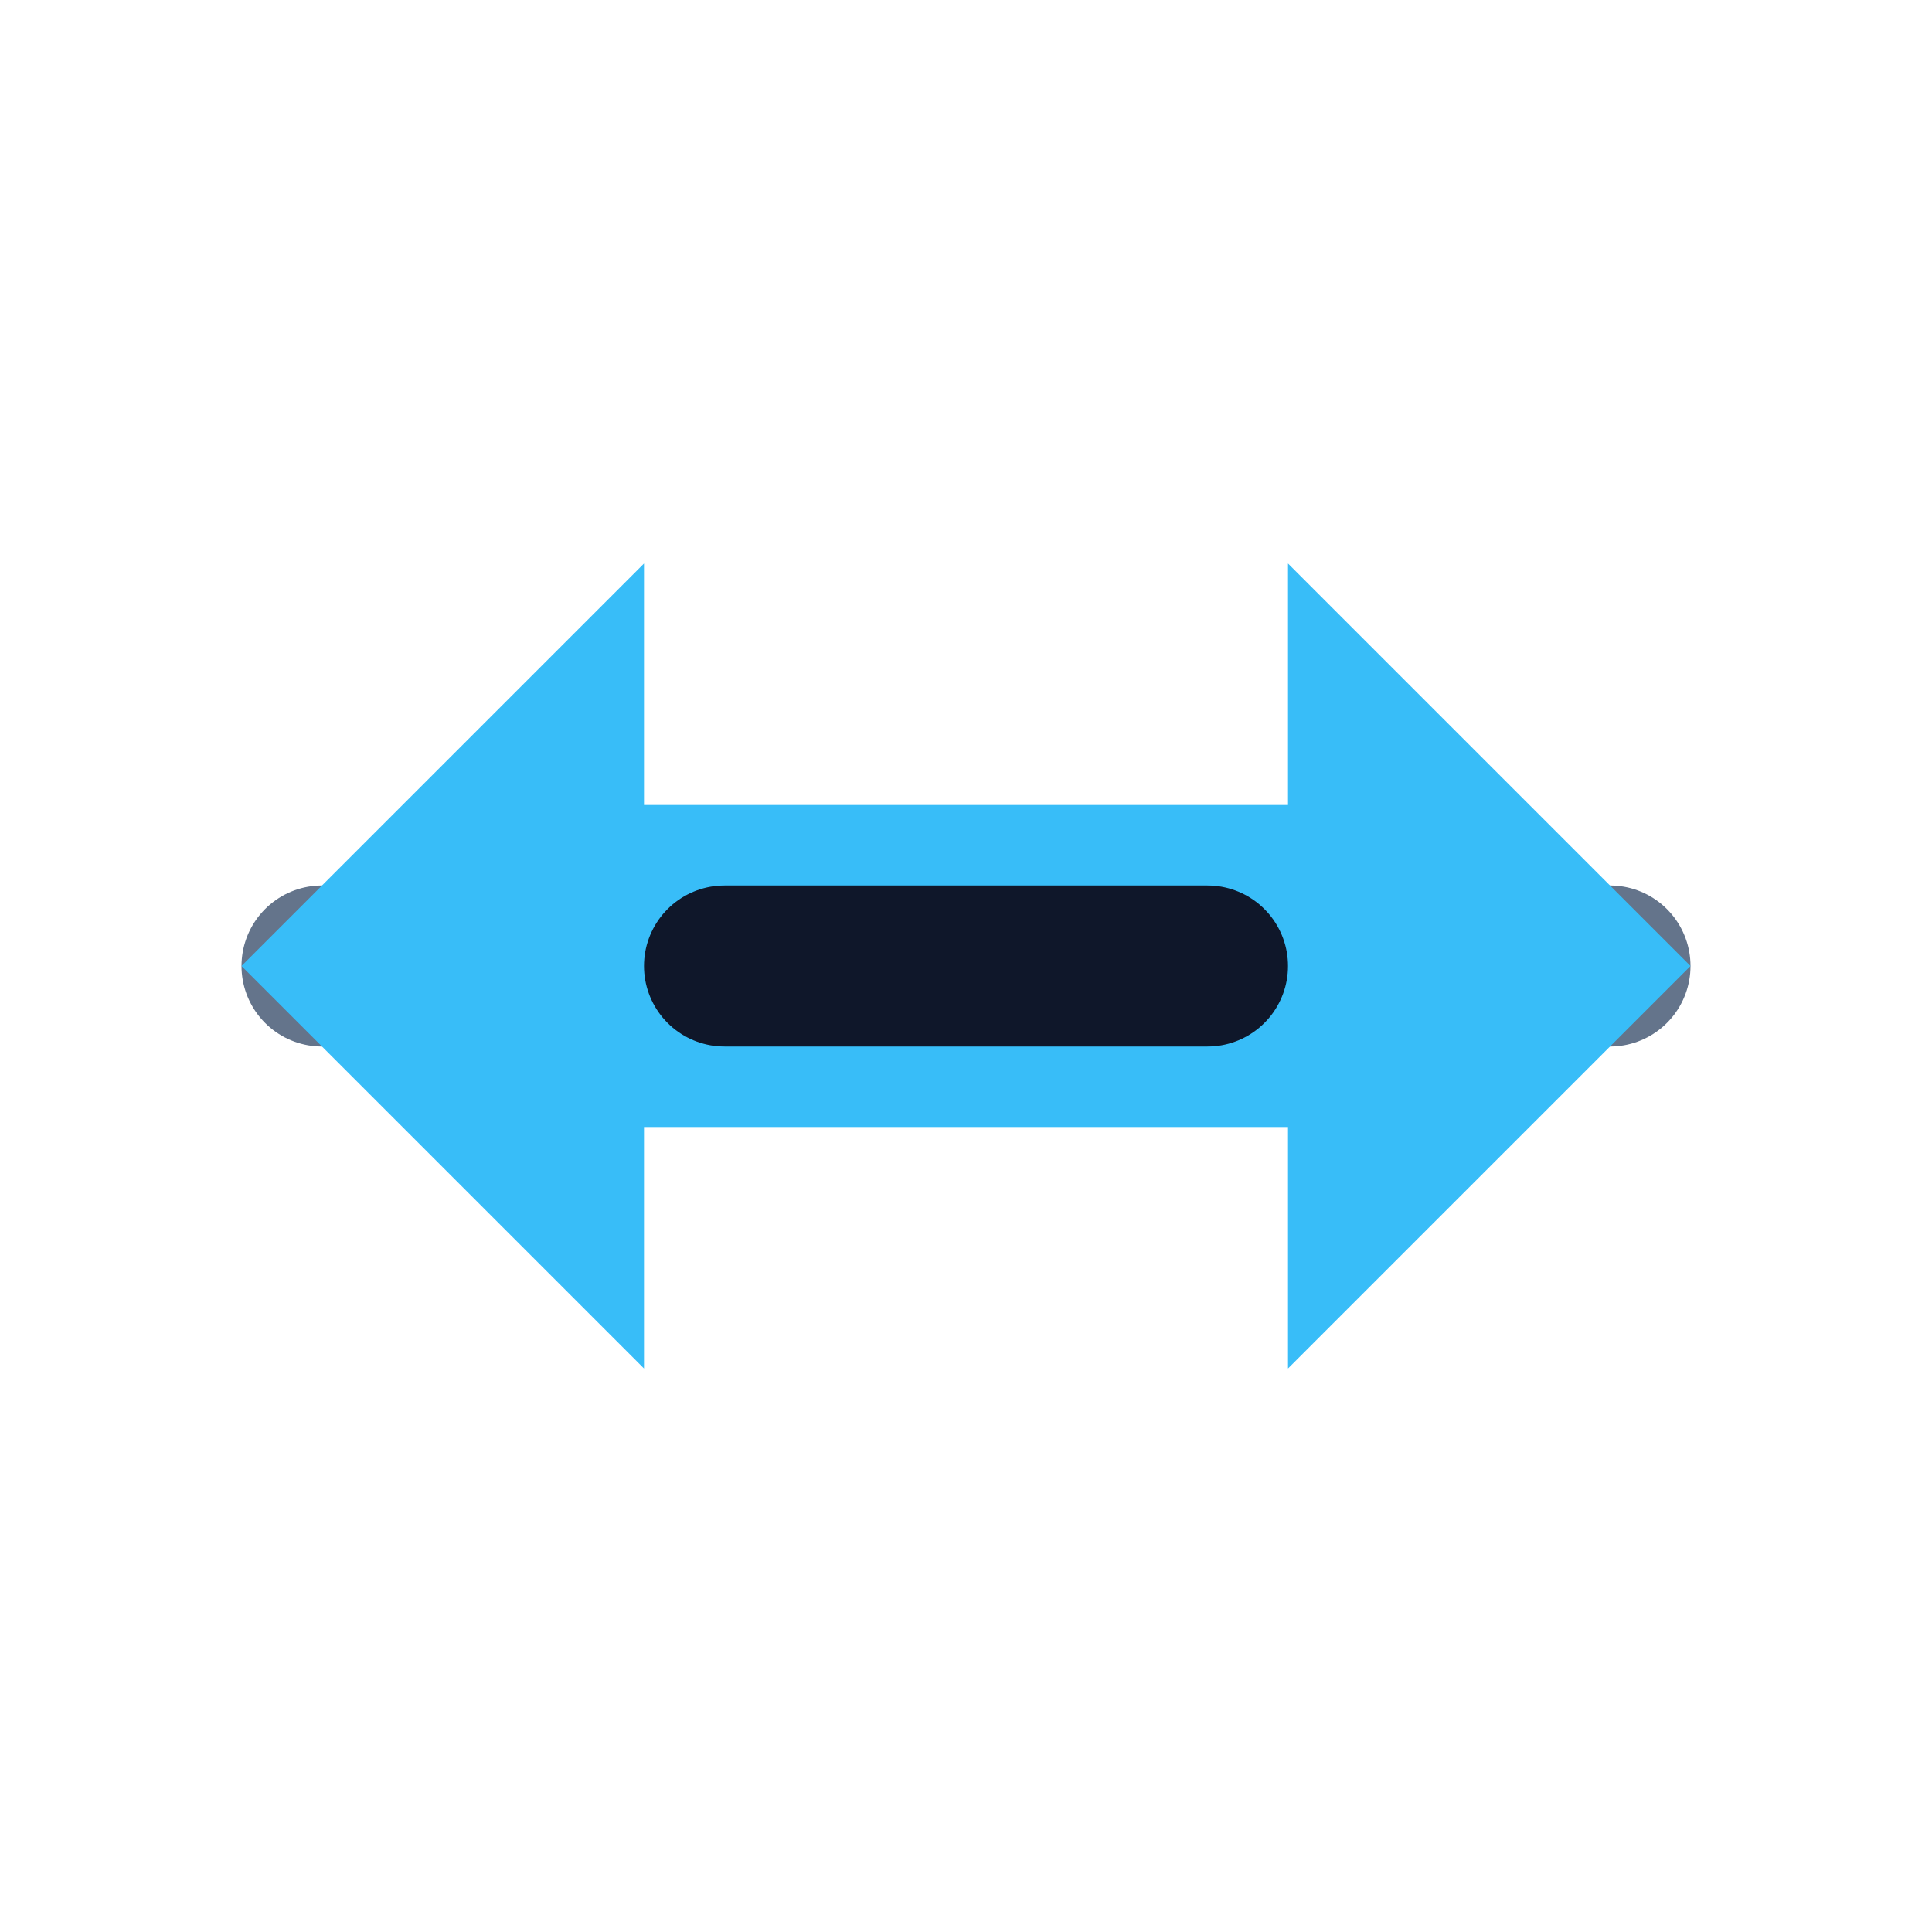
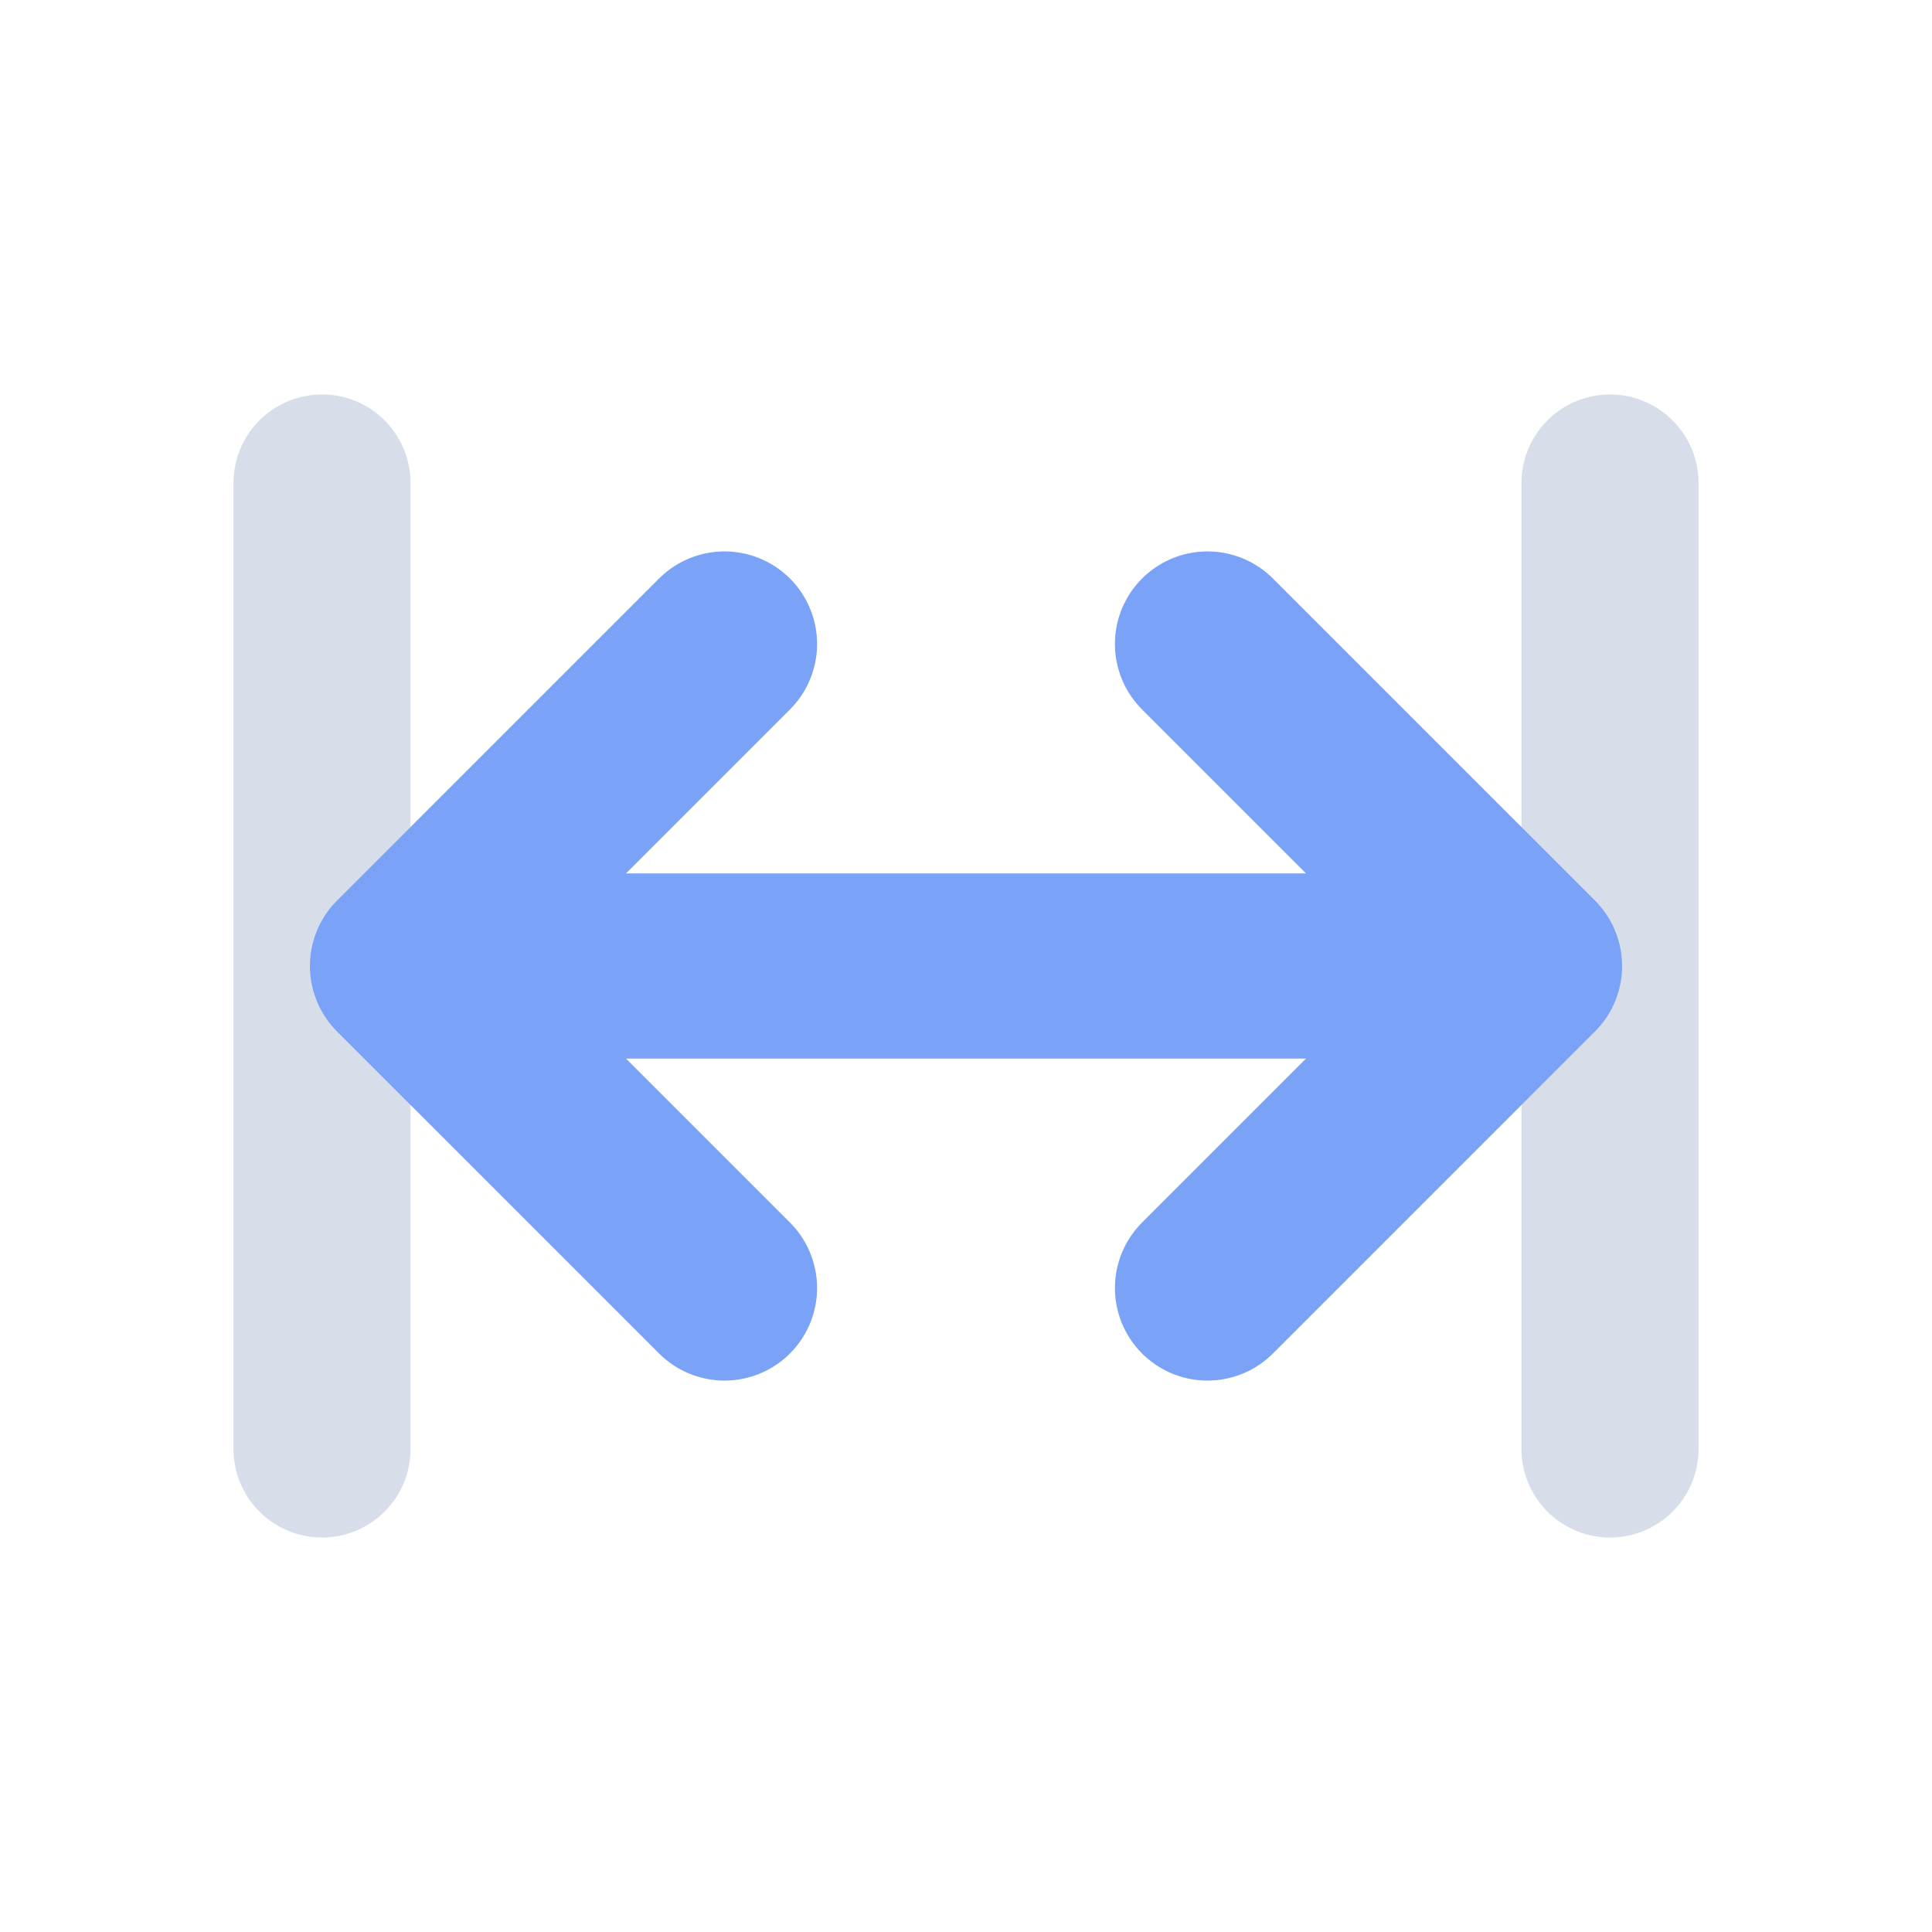
<svg xmlns="http://www.w3.org/2000/svg" width="24" height="24" viewBox="0 0 24 24">
-   <path d="M4 12h16" stroke="#64748B" stroke-width="2" stroke-linecap="round" />
-   <path d="M8 7 3 12l5 5v-3h8v3l5-5-5-5v3H8Z" fill="#38BDF8" />
-   <path d="M9 12h6" stroke="#0F172A" stroke-width="2" stroke-linecap="round" />
+   <path d="M4 6v12M20 6v12" fill="none" stroke="#D8DEE9" stroke-width="2.2" stroke-linecap="round" />
+   <path d="M9 8 5 12l4 4M15 8l4 4-4 4M6 12h12" fill="none" stroke="#7AA2F7" stroke-width="2.3" stroke-linecap="round" stroke-linejoin="round" />
</svg>
